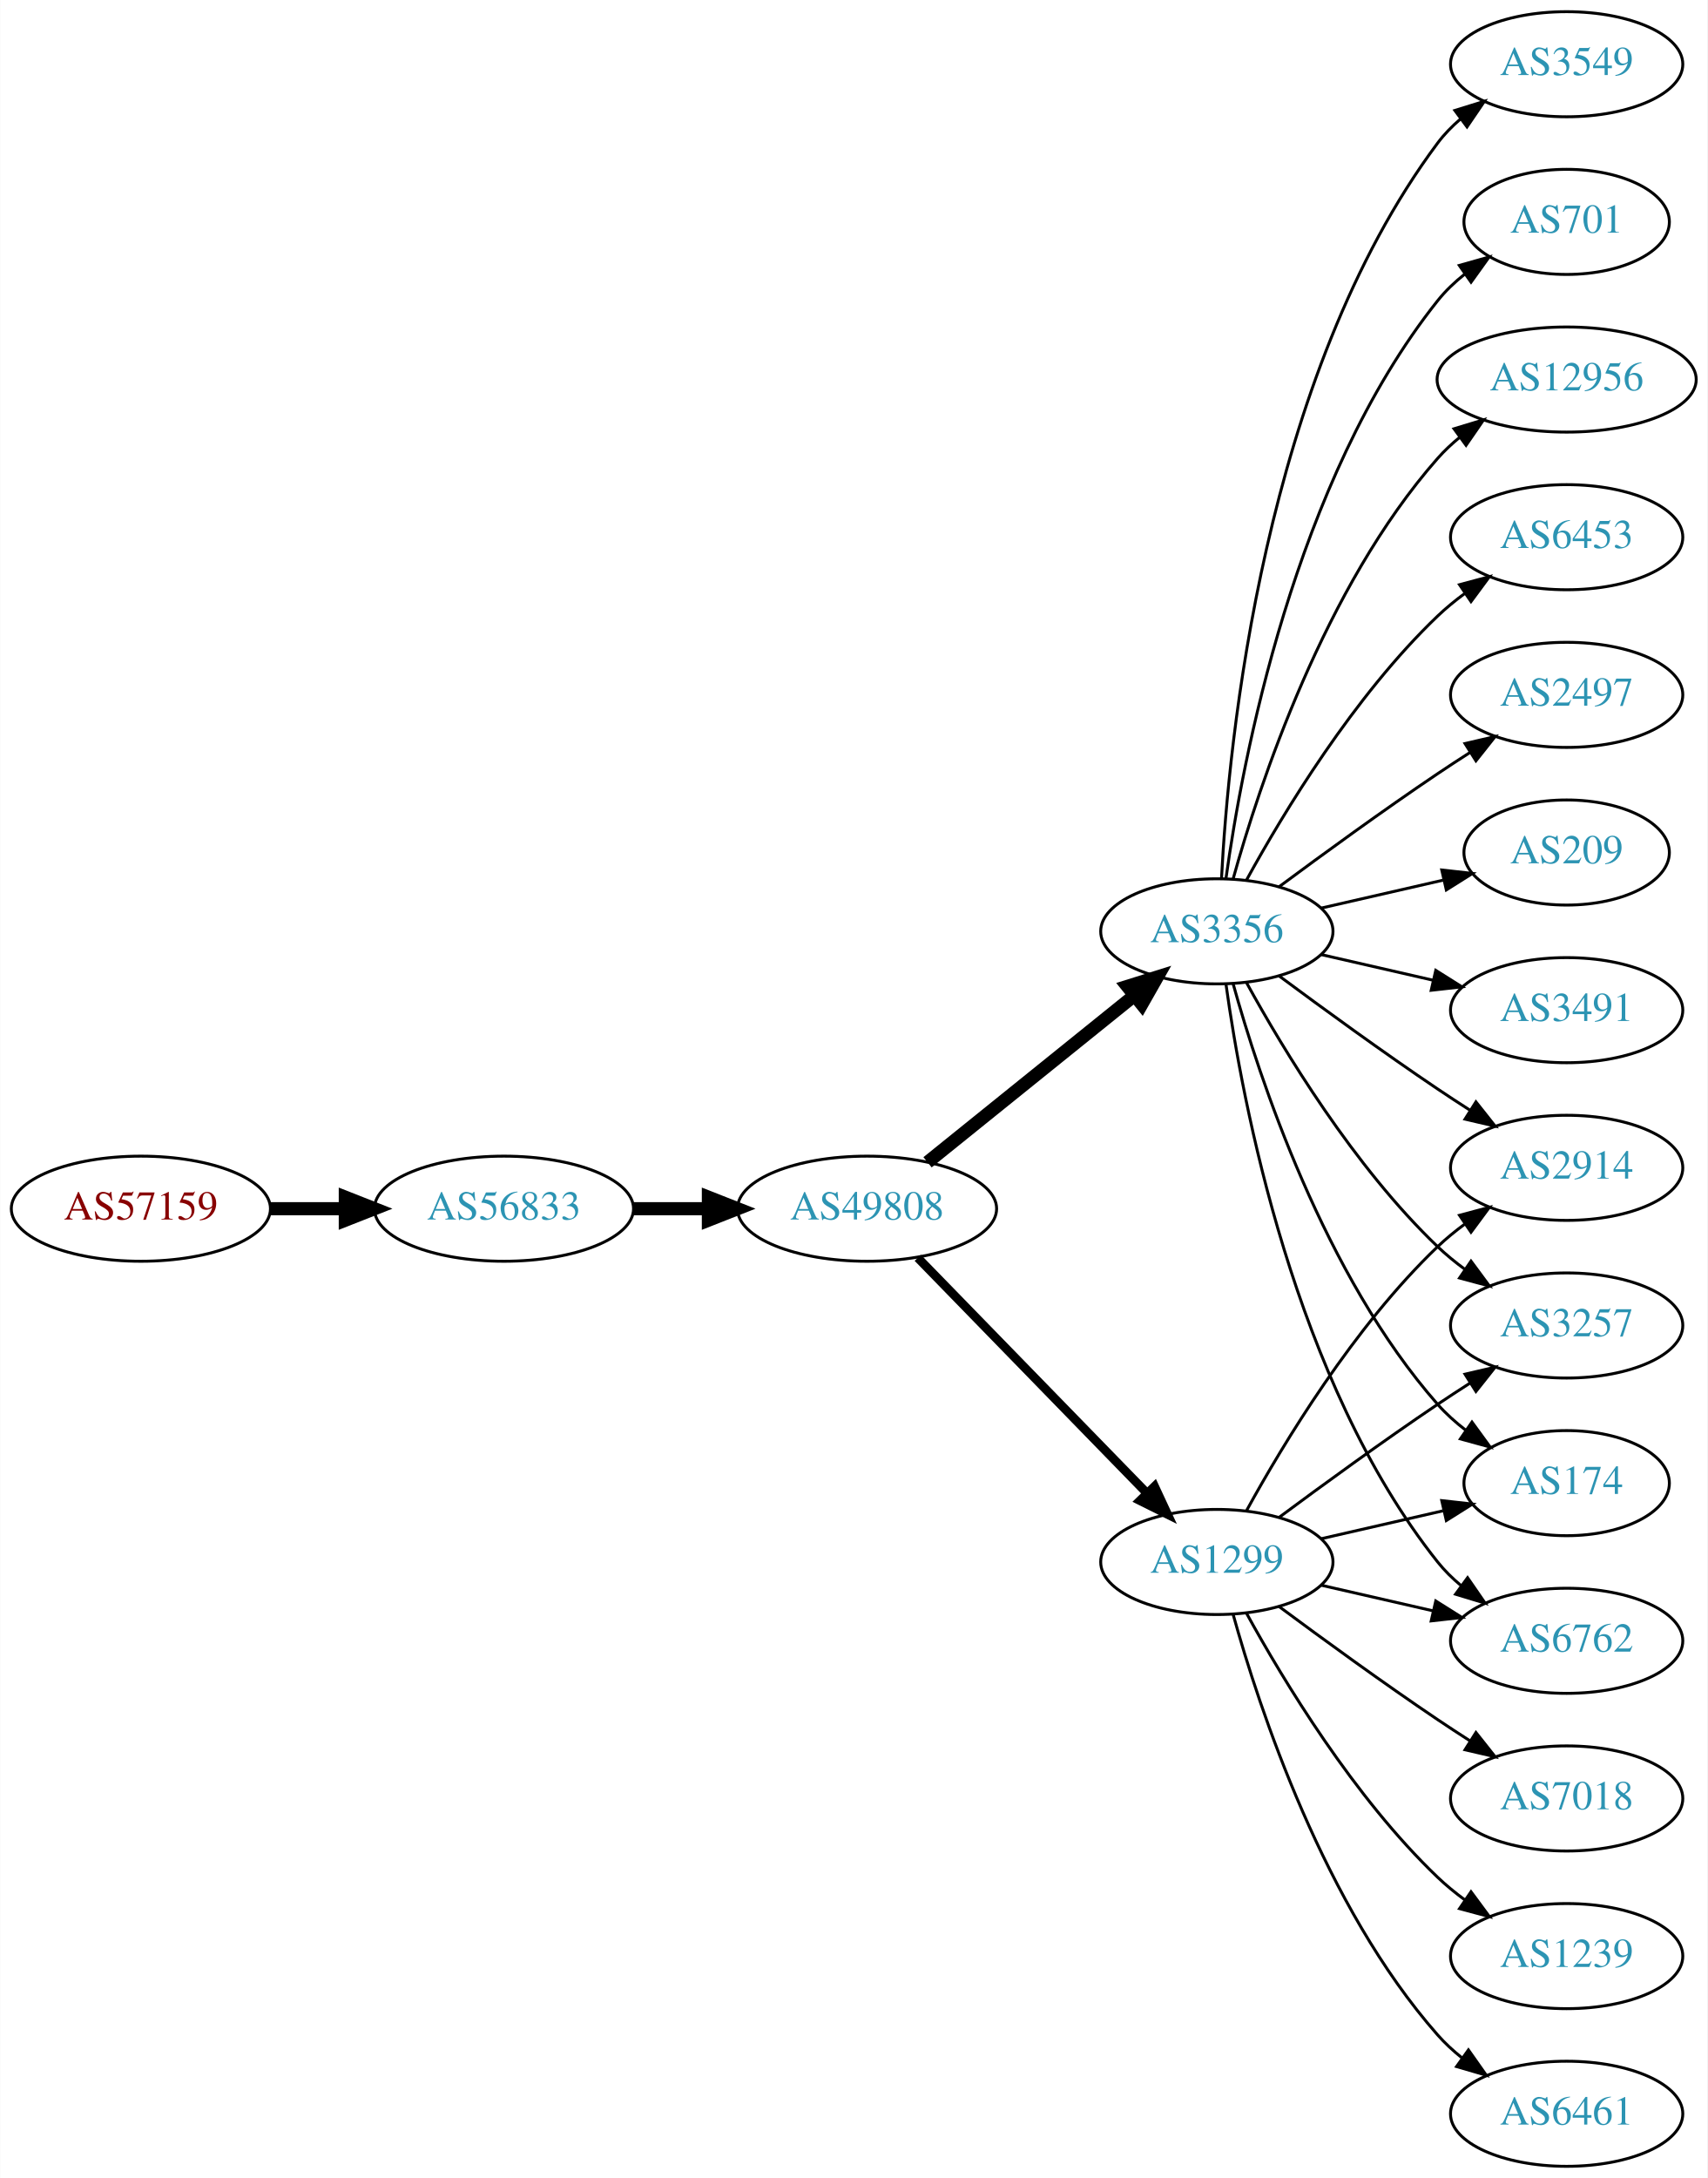
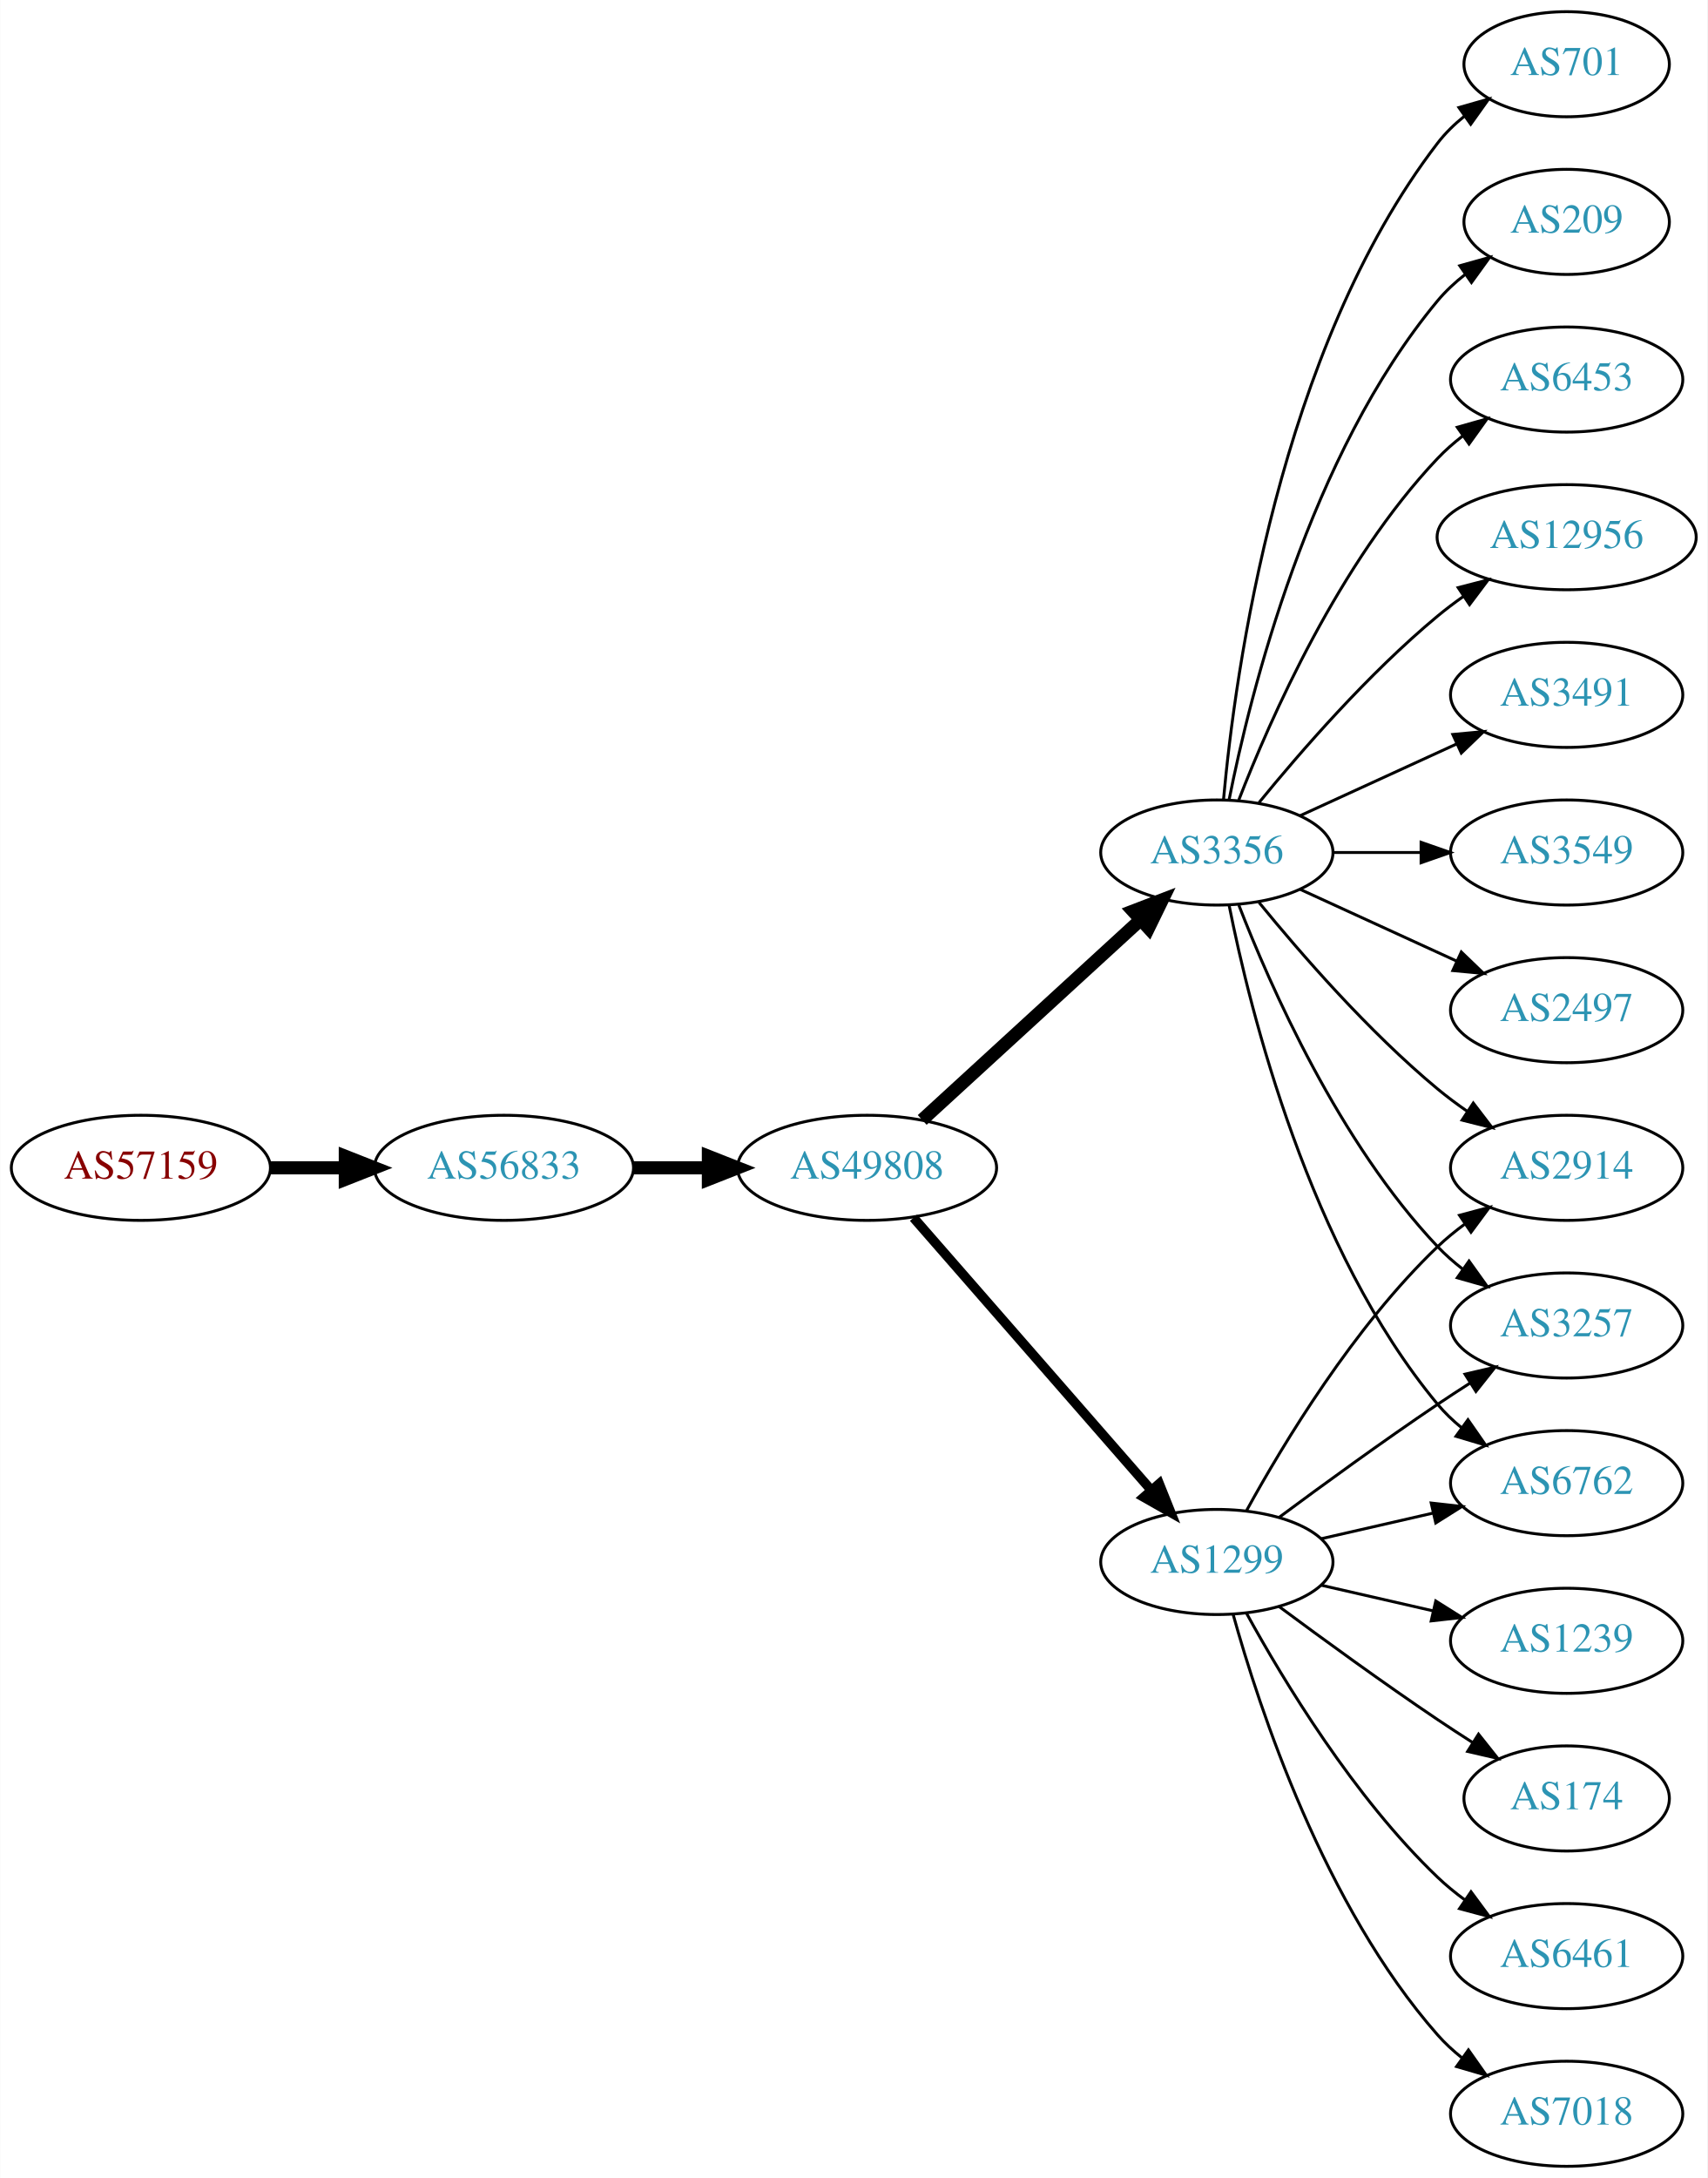
<svg xmlns="http://www.w3.org/2000/svg" xmlns:xlink="http://www.w3.org/1999/xlink" width="585pt" height="746pt" viewBox="0.00 0.00 584.86 746.00">
  <g id="graph0" class="graph" transform="scale(1 1) rotate(0) translate(4 742)">
    <polygon fill="white" stroke="none" points="-4,4 -4,-742 580.862,-742 580.862,4 -4,4" />
    <g id="node1" class="node">
      <g id="a_node1">
        <a xlink:href="/asn/57159" xlink:title="AS57159 ~ EVER Neuro Pharma GmbH [AT]">
-           <ellipse fill="#ffffff" stroke="black" cx="44.196" cy="-328" rx="44.393" ry="18" />
-           <text text-anchor="middle" x="44.196" y="-324.3" font-family="Times,serif" font-size="14.00" fill="#880000">AS57159</text>
+           <ellipse fill="#ffffff" stroke="black" cx="44.196" cy="-342" rx="44.393" ry="18" />
+           <text text-anchor="middle" x="44.196" y="-338.3" font-family="Times,serif" font-size="14.00" fill="#880000">AS57159</text>
        </a>
      </g>
    </g>
    <g id="node2" class="node">
      <g id="a_node2">
        <a xlink:href="/asn/56833" xlink:title="AS56833 ~ mieX.at [AT]">
-           <ellipse fill="#ffffff" stroke="black" cx="168.588" cy="-328" rx="44.393" ry="18" />
-           <text text-anchor="middle" x="168.588" y="-324.3" font-family="Times,serif" font-size="14.00" fill="#2c94b3">AS56833</text>
+           <ellipse fill="#ffffff" stroke="black" cx="168.588" cy="-342" rx="44.393" ry="18" />
+           <text text-anchor="middle" x="168.588" y="-338.3" font-family="Times,serif" font-size="14.00" fill="#2c94b3">AS56833</text>
        </a>
      </g>
    </g>
    <g id="edge1" class="edge">
-       <path fill="none" stroke="black" stroke-width="4.5" d="M88.692,-328C96.898,-328 105.569,-328 114.041,-328" />
-       <polygon fill="black" stroke="black" stroke-width="4.5" points="114.233,-331.938 124.233,-328 114.233,-324.063 114.233,-331.938" />
+       <path fill="none" stroke="black" stroke-width="4.5" d="M88.692,-342C96.898,-342 105.569,-342 114.041,-342" />
+       <polygon fill="black" stroke="black" stroke-width="4.5" points="114.233,-345.938 124.233,-342 114.233,-338.063 114.233,-345.938" />
    </g>
    <g id="node3" class="node">
      <g id="a_node3">
        <a xlink:href="/asn/49808" xlink:title="AS49808 ~ POWERSPEED-AS [AT]">
-           <ellipse fill="#ffffff" stroke="black" cx="292.98" cy="-328" rx="44.393" ry="18" />
-           <text text-anchor="middle" x="292.98" y="-324.3" font-family="Times,serif" font-size="14.00" fill="#2c94b3">AS49808</text>
+           <ellipse fill="#ffffff" stroke="black" cx="292.98" cy="-342" rx="44.393" ry="18" />
+           <text text-anchor="middle" x="292.98" y="-338.3" font-family="Times,serif" font-size="14.00" fill="#2c94b3">AS49808</text>
        </a>
      </g>
    </g>
    <g id="edge2" class="edge">
-       <path fill="none" stroke="black" stroke-width="4.5" d="M213.084,-328C221.29,-328 229.961,-328 238.434,-328" />
-       <polygon fill="black" stroke="black" stroke-width="4.5" points="238.625,-331.938 248.625,-328 238.625,-324.063 238.625,-331.938" />
+       <path fill="none" stroke="black" stroke-width="4.5" d="M213.084,-342C221.29,-342 229.961,-342 238.434,-342" />
+       <polygon fill="black" stroke="black" stroke-width="4.5" points="238.625,-345.938 248.625,-342 238.625,-338.063 238.625,-345.938" />
    </g>
    <g id="node4" class="node">
      <g id="a_node4">
+         <a xlink:href="/asn/3356" xlink:title="AS3356 ~ LEVEL3 [US]">
+           <ellipse fill="#ffffff" stroke="black" cx="412.823" cy="-450" rx="39.794" ry="18" />
+           <text text-anchor="middle" x="412.823" y="-446.3" font-family="Times,serif" font-size="14.00" fill="#2c94b3">AS3356</text>
+         </a>
+       </g>
+     </g>
+     <g id="edge3" class="edge">
+       <path fill="none" stroke="black" stroke-width="4.5" d="M311.878,-358.403C331.806,-376.667 364.164,-406.322 386.641,-426.921" />
+       <polygon fill="black" stroke="black" stroke-width="4.5" points="384.11,-429.943 394.143,-433.797 389.431,-424.137 384.11,-429.943" />
+     </g>
+     <g id="node5" class="node">
+       <g id="a_node5">
        <a xlink:href="/asn/1299" xlink:title="AS1299 ~ Telia Carrier [EU]">
          <ellipse fill="#ffffff" stroke="black" cx="412.823" cy="-207" rx="39.794" ry="18" />
          <text text-anchor="middle" x="412.823" y="-203.3" font-family="Times,serif" font-size="14.00" fill="#2c94b3">AS1299</text>
        </a>
      </g>
    </g>
-     <g id="edge3" class="edge">
-       <path fill="none" stroke="black" stroke-width="3" d="M310.366,-311.175C330.796,-290.198 365.834,-254.222 388.914,-230.523" />
-       <polygon fill="black" stroke="black" stroke-width="3" points="391.484,-232.901 395.953,-223.295 386.469,-228.017 391.484,-232.901" />
-     </g>
-     <g id="node5" class="node">
-       <g id="a_node5">
-         <a xlink:href="/asn/3356" xlink:title="AS3356 ~ Level 3 Parent, LLC [US]">
-           <ellipse fill="#ffffff" stroke="black" cx="412.823" cy="-423" rx="39.794" ry="18" />
-           <text text-anchor="middle" x="412.823" y="-419.3" font-family="Times,serif" font-size="14.00" fill="#2c94b3">AS3356</text>
-         </a>
-       </g>
-     </g>
    <g id="edge4" class="edge">
-       <path fill="none" stroke="black" stroke-width="4.5" d="M313.705,-343.901C333.11,-359.544 362.895,-383.557 384.56,-401.021" />
-       <polygon fill="black" stroke="black" stroke-width="4.5" points="382.17,-404.153 392.427,-407.363 387.113,-398.022 382.17,-404.153" />
+       <path fill="none" stroke="black" stroke-width="3.273" d="M308.905,-324.902C329.448,-301.369 366.567,-258.845 390.164,-231.813" />
+       <polygon fill="black" stroke="black" stroke-width="3.273" points="393.08,-233.794 397.019,-223.959 387.806,-229.191 393.08,-233.794" />
    </g>
    <g id="node6" class="node">
      <g id="a_node6">
+         <a xlink:href="/asn/701" xlink:title="AS701 ~ UUNET [US]">
+           <ellipse fill="#ffffff" stroke="black" cx="532.666" cy="-720" rx="35.194" ry="18" />
+           <text text-anchor="middle" x="532.666" y="-716.3" font-family="Times,serif" font-size="14.00" fill="#2c94b3">AS701</text>
+         </a>
+       </g>
+     </g>
+     <g id="edge5" class="edge">
+       <path fill="none" stroke="black" d="M415.107,-468.117C419.005,-511.332 434.022,-622.131 488.469,-693 491.076,-696.393 494.24,-699.467 497.657,-702.223" />
+       <polygon fill="black" stroke="black" points="495.76,-705.168 505.949,-708.073 499.796,-699.448 495.76,-705.168" />
+     </g>
+     <g id="node7" class="node">
+       <g id="a_node7">
+         <a xlink:href="/asn/209" xlink:title="AS209 ~ CenturyLink Communications, LLC [US]">
+           <ellipse fill="#ffffff" stroke="black" cx="532.666" cy="-666" rx="35.194" ry="18" />
+           <text text-anchor="middle" x="532.666" y="-662.3" font-family="Times,serif" font-size="14.00" fill="#2c94b3">AS209</text>
+         </a>
+       </g>
+     </g>
+     <g id="edge6" class="edge">
+       <path fill="none" stroke="black" d="M417.022,-468.073C424.185,-504.141 444.46,-586.125 488.469,-639 491.206,-642.288 494.451,-645.298 497.915,-648.017" />
+       <polygon fill="black" stroke="black" points="496.05,-650.983 506.256,-653.827 500.051,-645.239 496.05,-650.983" />
+     </g>
+     <g id="node8" class="node">
+       <g id="a_node8">
+         <a xlink:href="/asn/6453" xlink:title="AS6453 ~ TATA COMMUNICATIONS (AMERICA) INC [US]">
+           <ellipse fill="#ffffff" stroke="black" cx="532.666" cy="-612" rx="39.794" ry="18" />
+           <text text-anchor="middle" x="532.666" y="-608.3" font-family="Times,serif" font-size="14.00" fill="#2c94b3">AS6453</text>
+         </a>
+       </g>
+     </g>
+     <g id="edge7" class="edge">
+       <path fill="none" stroke="black" d="M420.346,-467.994C431.097,-495.728 454.754,-549.429 488.469,-585 491.055,-587.728 493.973,-590.294 497.041,-592.677" />
+       <polygon fill="black" stroke="black" points="495.195,-595.658 505.389,-598.543 499.219,-589.93 495.195,-595.658" />
+     </g>
+     <g id="node9" class="node">
+       <g id="a_node9">
+         <a xlink:href="/asn/12956" xlink:title="AS12956 ~ TELXIUS [ES]">
+           <ellipse fill="#ffffff" stroke="black" cx="532.666" cy="-558" rx="44.393" ry="18" />
+           <text text-anchor="middle" x="532.666" y="-554.3" font-family="Times,serif" font-size="14.00" fill="#2c94b3">AS12956</text>
+         </a>
+       </g>
+     </g>
+     <g id="edge8" class="edge">
+       <path fill="none" stroke="black" d="M427.242,-467.065C441.357,-484.375 464.771,-511.345 488.469,-531 491.207,-533.271 494.151,-535.494 497.168,-537.63" />
+       <polygon fill="black" stroke="black" points="495.5,-540.725 505.757,-543.379 499.394,-534.908 495.5,-540.725" />
+     </g>
+     <g id="node10" class="node">
+       <g id="a_node10">
        <a xlink:href="/asn/2914" xlink:title="AS2914 ~ NTT America, Inc. [US]">
          <ellipse fill="#ffffff" stroke="black" cx="532.666" cy="-342" rx="39.794" ry="18" />
          <text text-anchor="middle" x="532.666" y="-338.3" font-family="Times,serif" font-size="14.00" fill="#2c94b3">AS2914</text>
        </a>
      </g>
    </g>
-     <g id="edge5" class="edge">
-       <path fill="none" stroke="black" d="M423.064,-224.713C435.61,-247.561 459.787,-287.611 488.469,-315 491.338,-317.739 494.527,-320.347 497.836,-322.785" />
-       <polygon fill="black" stroke="black" points="495.959,-325.742 506.195,-328.477 499.899,-319.956 495.959,-325.742" />
-     </g>
-     <g id="node7" class="node">
-       <g id="a_node7">
-         <a xlink:href="/asn/7018" xlink:title="AS7018 ~ AT&amp;T Services, Inc. [US]">
-           <ellipse fill="#ffffff" stroke="black" cx="532.666" cy="-126" rx="39.794" ry="18" />
-           <text text-anchor="middle" x="532.666" y="-122.3" font-family="Times,serif" font-size="14.00" fill="#2c94b3">AS7018</text>
-         </a>
-       </g>
-     </g>
-     <g id="edge6" class="edge">
-       <path fill="none" stroke="black" d="M434.153,-191.723C449.016,-180.696 469.76,-165.593 488.469,-153 492.018,-150.611 495.769,-148.161 499.517,-145.758" />
-       <polygon fill="black" stroke="black" points="501.585,-148.591 508.166,-140.288 497.843,-142.675 501.585,-148.591" />
-     </g>
-     <g id="node8" class="node">
-       <g id="a_node8">
-         <a xlink:href="/asn/1239" xlink:title="AS1239 ~ Sprint [US]">
-           <ellipse fill="#ffffff" stroke="black" cx="532.666" cy="-72" rx="39.794" ry="18" />
-           <text text-anchor="middle" x="532.666" y="-68.3" font-family="Times,serif" font-size="14.00" fill="#2c94b3">AS1239</text>
-         </a>
-       </g>
-     </g>
-     <g id="edge7" class="edge">
-       <path fill="none" stroke="black" d="M423.064,-189.287C435.61,-166.439 459.787,-126.389 488.469,-99 491.338,-96.261 494.527,-93.653 497.836,-91.215" />
-       <polygon fill="black" stroke="black" points="499.899,-94.044 506.195,-85.523 495.959,-88.258 499.899,-94.044" />
-     </g>
-     <g id="node9" class="node">
-       <g id="a_node9">
+     <g id="edge9" class="edge">
+       <path fill="none" stroke="black" d="M427.242,-432.935C441.357,-415.625 464.771,-388.655 488.469,-369 491.686,-366.332 495.186,-363.73 498.757,-361.259" />
+       <polygon fill="black" stroke="black" points="500.68,-364.183 507.113,-355.764 496.835,-358.334 500.68,-364.183" />
+     </g>
+     <g id="node11" class="node">
+       <g id="a_node11">
        <a xlink:href="/asn/3257" xlink:title="AS3257 ~ GTT [DE]">
          <ellipse fill="#ffffff" stroke="black" cx="532.666" cy="-288" rx="39.794" ry="18" />
          <text text-anchor="middle" x="532.666" y="-284.3" font-family="Times,serif" font-size="14.00" fill="#2c94b3">AS3257</text>
        </a>
      </g>
    </g>
-     <g id="edge8" class="edge">
-       <path fill="none" stroke="black" d="M434.153,-222.277C449.016,-233.304 469.76,-248.407 488.469,-261 492.018,-263.389 495.769,-265.839 499.517,-268.242" />
-       <polygon fill="black" stroke="black" points="497.843,-271.325 508.166,-273.712 501.585,-265.409 497.843,-271.325" />
-     </g>
-     <g id="node10" class="node">
-       <g id="a_node10">
-         <a xlink:href="/asn/6461" xlink:title="AS6461 ~ Zayo Bandwidth [US]">
-           <ellipse fill="#ffffff" stroke="black" cx="532.666" cy="-18" rx="39.794" ry="18" />
-           <text text-anchor="middle" x="532.666" y="-14.3" font-family="Times,serif" font-size="14.00" fill="#2c94b3">AS6461</text>
-         </a>
-       </g>
-     </g>
-     <g id="edge9" class="edge">
-       <path fill="none" stroke="black" d="M418.396,-189.054C427.302,-157.005 449.586,-89.158 488.469,-45 490.953,-42.179 493.803,-39.551 496.829,-37.129" />
-       <polygon fill="black" stroke="black" points="499.014,-39.869 505.118,-31.209 494.946,-34.172 499.014,-39.869" />
-     </g>
-     <g id="node11" class="node">
-       <g id="a_node11">
-         <a xlink:href="/asn/174" xlink:title="AS174 ~ Cogent Communications [US]">
-           <ellipse fill="#ffffff" stroke="black" cx="532.666" cy="-234" rx="35.194" ry="18" />
-           <text text-anchor="middle" x="532.666" y="-230.3" font-family="Times,serif" font-size="14.00" fill="#2c94b3">AS174</text>
-         </a>
-       </g>
-     </g>
    <g id="edge10" class="edge">
-       <path fill="none" stroke="black" d="M448.542,-214.955C461.635,-217.955 476.657,-221.396 490.298,-224.522" />
-       <polygon fill="black" stroke="black" points="489.876,-228.016 500.405,-226.838 491.439,-221.193 489.876,-228.016" />
+       <path fill="none" stroke="black" d="M420.346,-432.006C431.097,-404.272 454.754,-350.571 488.469,-315 491.055,-312.272 493.973,-309.706 497.041,-307.323" />
+       <polygon fill="black" stroke="black" points="499.219,-310.07 505.389,-301.457 495.195,-304.342 499.219,-310.07" />
    </g>
    <g id="node12" class="node">
      <g id="a_node12">
-         <a xlink:href="/asn/6762" xlink:title="AS6762 ~ TELECOM ITALIA SPARKLE S.p.A. [IT]">
-           <ellipse fill="#ffffff" stroke="black" cx="532.666" cy="-180" rx="39.794" ry="18" />
-           <text text-anchor="middle" x="532.666" y="-176.3" font-family="Times,serif" font-size="14.00" fill="#2c94b3">AS6762</text>
+         <a xlink:href="/asn/3491" xlink:title="AS3491 ~ PCCW Global, Inc. [US]">
+           <ellipse fill="#ffffff" stroke="black" cx="532.666" cy="-504" rx="39.794" ry="18" />
+           <text text-anchor="middle" x="532.666" y="-500.3" font-family="Times,serif" font-size="14.00" fill="#2c94b3">AS3491</text>
        </a>
      </g>
    </g>
    <g id="edge11" class="edge">
-       <path fill="none" stroke="black" d="M448.542,-199.045C460.542,-196.296 474.163,-193.175 486.856,-190.267" />
-       <polygon fill="black" stroke="black" points="487.821,-193.636 496.787,-187.991 486.258,-186.813 487.821,-193.636" />
-     </g>
-     <g id="edge15" class="edge">
-       <path fill="none" stroke="black" d="M434.153,-407.723C449.016,-396.696 469.76,-381.593 488.469,-369 492.018,-366.611 495.769,-364.161 499.517,-361.758" />
-       <polygon fill="black" stroke="black" points="501.585,-364.591 508.166,-356.288 497.843,-358.675 501.585,-364.591" />
-     </g>
-     <g id="edge22" class="edge">
-       <path fill="none" stroke="black" d="M423.064,-405.287C435.61,-382.439 459.787,-342.389 488.469,-315 491.338,-312.261 494.527,-309.653 497.836,-307.215" />
-       <polygon fill="black" stroke="black" points="499.899,-310.044 506.195,-301.523 495.959,-304.258 499.899,-310.044" />
-     </g>
-     <g id="edge14" class="edge">
-       <path fill="none" stroke="black" d="M418.396,-405.054C427.302,-373.005 449.586,-305.158 488.469,-261 491.297,-257.789 494.598,-254.828 498.093,-252.136" />
-       <polygon fill="black" stroke="black" points="500.227,-254.916 506.468,-246.355 496.25,-249.155 500.227,-254.916" />
-     </g>
-     <g id="edge13" class="edge">
-       <path fill="none" stroke="black" d="M415.962,-404.83C421.462,-365.026 439.288,-268.767 488.469,-207 490.811,-204.06 493.565,-201.351 496.531,-198.879" />
-       <polygon fill="black" stroke="black" points="498.723,-201.612 504.737,-192.89 494.596,-195.958 498.723,-201.612" />
+       <path fill="none" stroke="black" d="M441.452,-462.661C457.409,-469.973 477.679,-479.261 494.962,-487.181" />
+       <polygon fill="black" stroke="black" points="493.661,-490.435 504.21,-491.419 496.577,-484.071 493.661,-490.435" />
    </g>
    <g id="node13" class="node">
      <g id="a_node13">
        <a xlink:href="/asn/3549" xlink:title="AS3549 ~ Level 3 Parent, LLC [US]">
-           <ellipse fill="#ffffff" stroke="black" cx="532.666" cy="-720" rx="39.794" ry="18" />
-           <text text-anchor="middle" x="532.666" y="-716.3" font-family="Times,serif" font-size="14.00" fill="#2c94b3">AS3549</text>
+           <ellipse fill="#ffffff" stroke="black" cx="532.666" cy="-450" rx="39.794" ry="18" />
+           <text text-anchor="middle" x="532.666" y="-446.3" font-family="Times,serif" font-size="14.00" fill="#2c94b3">AS3549</text>
        </a>
      </g>
    </g>
    <g id="edge12" class="edge">
-       <path fill="none" stroke="black" d="M414.415,-441.023C416.791,-487.412 428.709,-612.893 488.469,-693 490.717,-696.013 493.409,-698.769 496.335,-701.272" />
-       <polygon fill="black" stroke="black" points="494.366,-704.169 504.487,-707.303 498.53,-698.542 494.366,-704.169" />
+       <path fill="none" stroke="black" d="M452.736,-450C462.289,-450 472.639,-450 482.601,-450" />
+       <polygon fill="black" stroke="black" points="482.794,-453.5 492.794,-450 482.794,-446.5 482.794,-453.5" />
    </g>
    <g id="node14" class="node">
      <g id="a_node14">
-         <a xlink:href="/asn/701" xlink:title="AS701 ~ UUNET [US]">
-           <ellipse fill="#ffffff" stroke="black" cx="532.666" cy="-666" rx="35.194" ry="18" />
-           <text text-anchor="middle" x="532.666" y="-662.3" font-family="Times,serif" font-size="14.00" fill="#2c94b3">AS701</text>
-         </a>
-       </g>
-     </g>
-     <g id="edge16" class="edge">
-       <path fill="none" stroke="black" d="M415.962,-441.17C421.462,-480.974 439.288,-577.233 488.469,-639 491.134,-642.347 494.334,-645.393 497.773,-648.132" />
-       <polygon fill="black" stroke="black" points="495.89,-651.087 506.086,-653.965 499.91,-645.357 495.89,-651.087" />
+         <a xlink:href="/asn/6762" xlink:title="AS6762 ~ TELECOM ITALIA SPARKLE S.p.A. [IT]">
+           <ellipse fill="#ffffff" stroke="black" cx="532.666" cy="-234" rx="39.794" ry="18" />
+           <text text-anchor="middle" x="532.666" y="-230.3" font-family="Times,serif" font-size="14.00" fill="#2c94b3">AS6762</text>
+         </a>
+       </g>
+     </g>
+     <g id="edge13" class="edge">
+       <path fill="none" stroke="black" d="M417.022,-431.927C424.185,-395.859 444.46,-313.875 488.469,-261 490.874,-258.111 493.671,-255.437 496.663,-252.987" />
+       <polygon fill="black" stroke="black" points="498.853,-255.723 504.906,-247.027 494.751,-250.05 498.853,-255.723" />
    </g>
    <g id="node15" class="node">
      <g id="a_node15">
-         <a xlink:href="/asn/12956" xlink:title="AS12956 ~ TELXIUS [ES]">
-           <ellipse fill="#ffffff" stroke="black" cx="532.666" cy="-612" rx="44.393" ry="18" />
-           <text text-anchor="middle" x="532.666" y="-608.3" font-family="Times,serif" font-size="14.00" fill="#2c94b3">AS12956</text>
-         </a>
-       </g>
-     </g>
-     <g id="edge17" class="edge">
-       <path fill="none" stroke="black" d="M418.396,-440.946C427.302,-472.995 449.586,-540.842 488.469,-585 490.76,-587.601 493.361,-590.038 496.125,-592.301" />
-       <polygon fill="black" stroke="black" points="494.077,-595.14 504.218,-598.208 498.203,-589.485 494.077,-595.14" />
+         <a xlink:href="/asn/2497" xlink:title="AS2497 ~ Internet Initiative Japan Inc. [JP]">
+           <ellipse fill="#ffffff" stroke="black" cx="532.666" cy="-396" rx="39.794" ry="18" />
+           <text text-anchor="middle" x="532.666" y="-392.3" font-family="Times,serif" font-size="14.00" fill="#2c94b3">AS2497</text>
+         </a>
+       </g>
+     </g>
+     <g id="edge14" class="edge">
+       <path fill="none" stroke="black" d="M441.452,-437.339C457.409,-430.027 477.679,-420.739 494.962,-412.819" />
+       <polygon fill="black" stroke="black" points="496.577,-415.929 504.21,-408.581 493.661,-409.565 496.577,-415.929" />
+     </g>
+     <g id="edge18" class="edge">
+       <path fill="none" stroke="black" d="M423.064,-224.713C435.61,-247.561 459.787,-287.611 488.469,-315 491.338,-317.739 494.527,-320.347 497.836,-322.785" />
+       <polygon fill="black" stroke="black" points="495.959,-325.742 506.195,-328.477 499.899,-319.956 495.959,-325.742" />
+     </g>
+     <g id="edge15" class="edge">
+       <path fill="none" stroke="black" d="M434.153,-222.277C449.016,-233.304 469.76,-248.407 488.469,-261 492.018,-263.389 495.769,-265.839 499.517,-268.242" />
+       <polygon fill="black" stroke="black" points="497.843,-271.325 508.166,-273.712 501.585,-265.409 497.843,-271.325" />
+     </g>
+     <g id="edge19" class="edge">
+       <path fill="none" stroke="black" d="M448.542,-214.955C460.542,-217.704 474.163,-220.825 486.856,-223.733" />
+       <polygon fill="black" stroke="black" points="486.258,-227.187 496.787,-226.009 487.821,-220.364 486.258,-227.187" />
    </g>
    <g id="node16" class="node">
      <g id="a_node16">
-         <a xlink:href="/asn/6453" xlink:title="AS6453 ~ TATA COMMUNICATIONS (AMERICA) INC [US]">
-           <ellipse fill="#ffffff" stroke="black" cx="532.666" cy="-558" rx="39.794" ry="18" />
-           <text text-anchor="middle" x="532.666" y="-554.3" font-family="Times,serif" font-size="14.00" fill="#2c94b3">AS6453</text>
-         </a>
-       </g>
-     </g>
-     <g id="edge18" class="edge">
-       <path fill="none" stroke="black" d="M423.064,-440.713C435.61,-463.561 459.787,-503.611 488.469,-531 491.338,-533.739 494.527,-536.347 497.836,-538.785" />
-       <polygon fill="black" stroke="black" points="495.959,-541.742 506.195,-544.477 499.899,-535.956 495.959,-541.742" />
+         <a xlink:href="/asn/6461" xlink:title="AS6461 ~ Zayo Bandwidth [US]">
+           <ellipse fill="#ffffff" stroke="black" cx="532.666" cy="-72" rx="39.794" ry="18" />
+           <text text-anchor="middle" x="532.666" y="-68.3" font-family="Times,serif" font-size="14.00" fill="#2c94b3">AS6461</text>
+         </a>
+       </g>
+     </g>
+     <g id="edge16" class="edge">
+       <path fill="none" stroke="black" d="M423.064,-189.287C435.61,-166.439 459.787,-126.389 488.469,-99 491.338,-96.261 494.527,-93.653 497.836,-91.215" />
+       <polygon fill="black" stroke="black" points="499.899,-94.044 506.195,-85.523 495.959,-88.258 499.899,-94.044" />
    </g>
    <g id="node17" class="node">
      <g id="a_node17">
-         <a xlink:href="/asn/2497" xlink:title="AS2497 ~ Internet Initiative Japan Inc. [JP]">
-           <ellipse fill="#ffffff" stroke="black" cx="532.666" cy="-504" rx="39.794" ry="18" />
-           <text text-anchor="middle" x="532.666" y="-500.3" font-family="Times,serif" font-size="14.00" fill="#2c94b3">AS2497</text>
-         </a>
-       </g>
-     </g>
-     <g id="edge19" class="edge">
-       <path fill="none" stroke="black" d="M434.153,-438.277C449.016,-449.304 469.76,-464.407 488.469,-477 492.018,-479.389 495.769,-481.839 499.517,-484.242" />
-       <polygon fill="black" stroke="black" points="497.843,-487.325 508.166,-489.712 501.585,-481.409 497.843,-487.325" />
+         <a xlink:href="/asn/7018" xlink:title="AS7018 ~ AT&amp;T Services, Inc. [US]">
+           <ellipse fill="#ffffff" stroke="black" cx="532.666" cy="-18" rx="39.794" ry="18" />
+           <text text-anchor="middle" x="532.666" y="-14.3" font-family="Times,serif" font-size="14.00" fill="#2c94b3">AS7018</text>
+         </a>
+       </g>
+     </g>
+     <g id="edge17" class="edge">
+       <path fill="none" stroke="black" d="M418.396,-189.054C427.302,-157.005 449.586,-89.158 488.469,-45 490.953,-42.179 493.803,-39.551 496.829,-37.129" />
+       <polygon fill="black" stroke="black" points="499.014,-39.869 505.118,-31.209 494.946,-34.172 499.014,-39.869" />
    </g>
    <g id="node18" class="node">
      <g id="a_node18">
-         <a xlink:href="/asn/209" xlink:title="AS209 ~ CenturyLink Communications, LLC [US]">
-           <ellipse fill="#ffffff" stroke="black" cx="532.666" cy="-450" rx="35.194" ry="18" />
-           <text text-anchor="middle" x="532.666" y="-446.3" font-family="Times,serif" font-size="14.00" fill="#2c94b3">AS209</text>
+         <a xlink:href="/asn/1239" xlink:title="AS1239 ~ Sprint [US]">
+           <ellipse fill="#ffffff" stroke="black" cx="532.666" cy="-180" rx="39.794" ry="18" />
+           <text text-anchor="middle" x="532.666" y="-176.3" font-family="Times,serif" font-size="14.00" fill="#2c94b3">AS1239</text>
        </a>
      </g>
    </g>
    <g id="edge20" class="edge">
-       <path fill="none" stroke="black" d="M448.542,-430.955C461.635,-433.955 476.657,-437.396 490.298,-440.522" />
-       <polygon fill="black" stroke="black" points="489.876,-444.016 500.405,-442.838 491.439,-437.193 489.876,-444.016" />
+       <path fill="none" stroke="black" d="M448.542,-199.045C460.542,-196.296 474.163,-193.175 486.856,-190.267" />
+       <polygon fill="black" stroke="black" points="487.821,-193.636 496.787,-187.991 486.258,-186.813 487.821,-193.636" />
    </g>
    <g id="node19" class="node">
      <g id="a_node19">
-         <a xlink:href="/asn/3491" xlink:title="AS3491 ~ PCCW Global, Inc. [US]">
-           <ellipse fill="#ffffff" stroke="black" cx="532.666" cy="-396" rx="39.794" ry="18" />
-           <text text-anchor="middle" x="532.666" y="-392.3" font-family="Times,serif" font-size="14.00" fill="#2c94b3">AS3491</text>
+         <a xlink:href="/asn/174" xlink:title="AS174 ~ Cogent Communications [US]">
+           <ellipse fill="#ffffff" stroke="black" cx="532.666" cy="-126" rx="35.194" ry="18" />
+           <text text-anchor="middle" x="532.666" y="-122.3" font-family="Times,serif" font-size="14.00" fill="#2c94b3">AS174</text>
        </a>
      </g>
    </g>
    <g id="edge21" class="edge">
-       <path fill="none" stroke="black" d="M448.542,-415.045C460.542,-412.296 474.163,-409.175 486.856,-406.267" />
-       <polygon fill="black" stroke="black" points="487.821,-409.636 496.787,-403.991 486.258,-402.813 487.821,-409.636" />
+       <path fill="none" stroke="black" d="M434.153,-191.723C449.016,-180.696 469.76,-165.593 488.469,-153 492.287,-150.431 496.337,-147.79 500.367,-145.214" />
+       <polygon fill="black" stroke="black" points="502.471,-148.025 509.061,-139.729 498.736,-142.105 502.471,-148.025" />
    </g>
  </g>
</svg>
